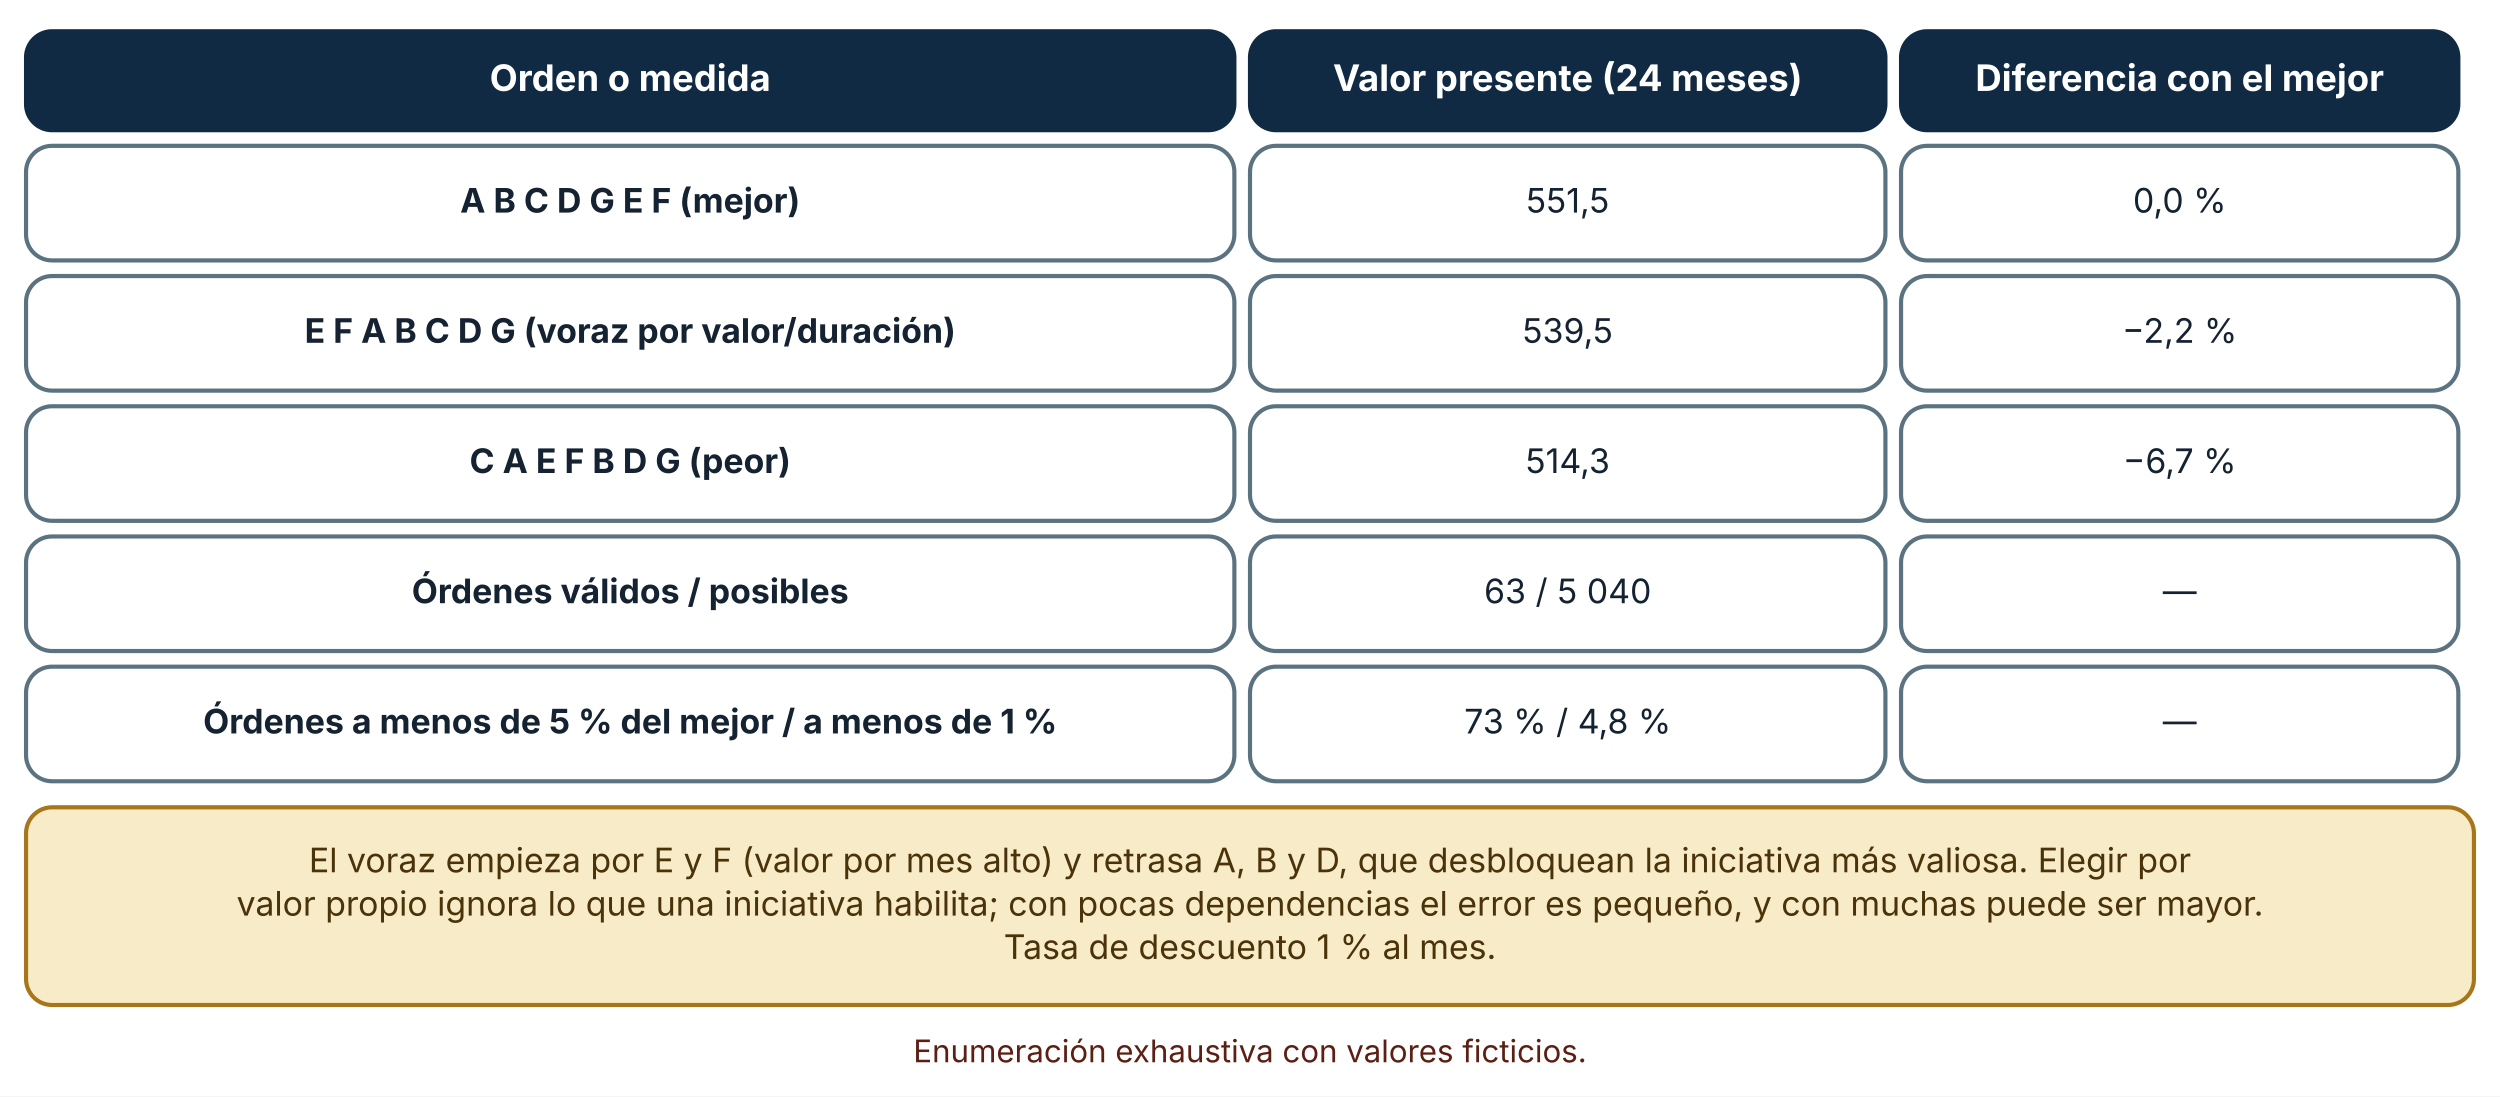
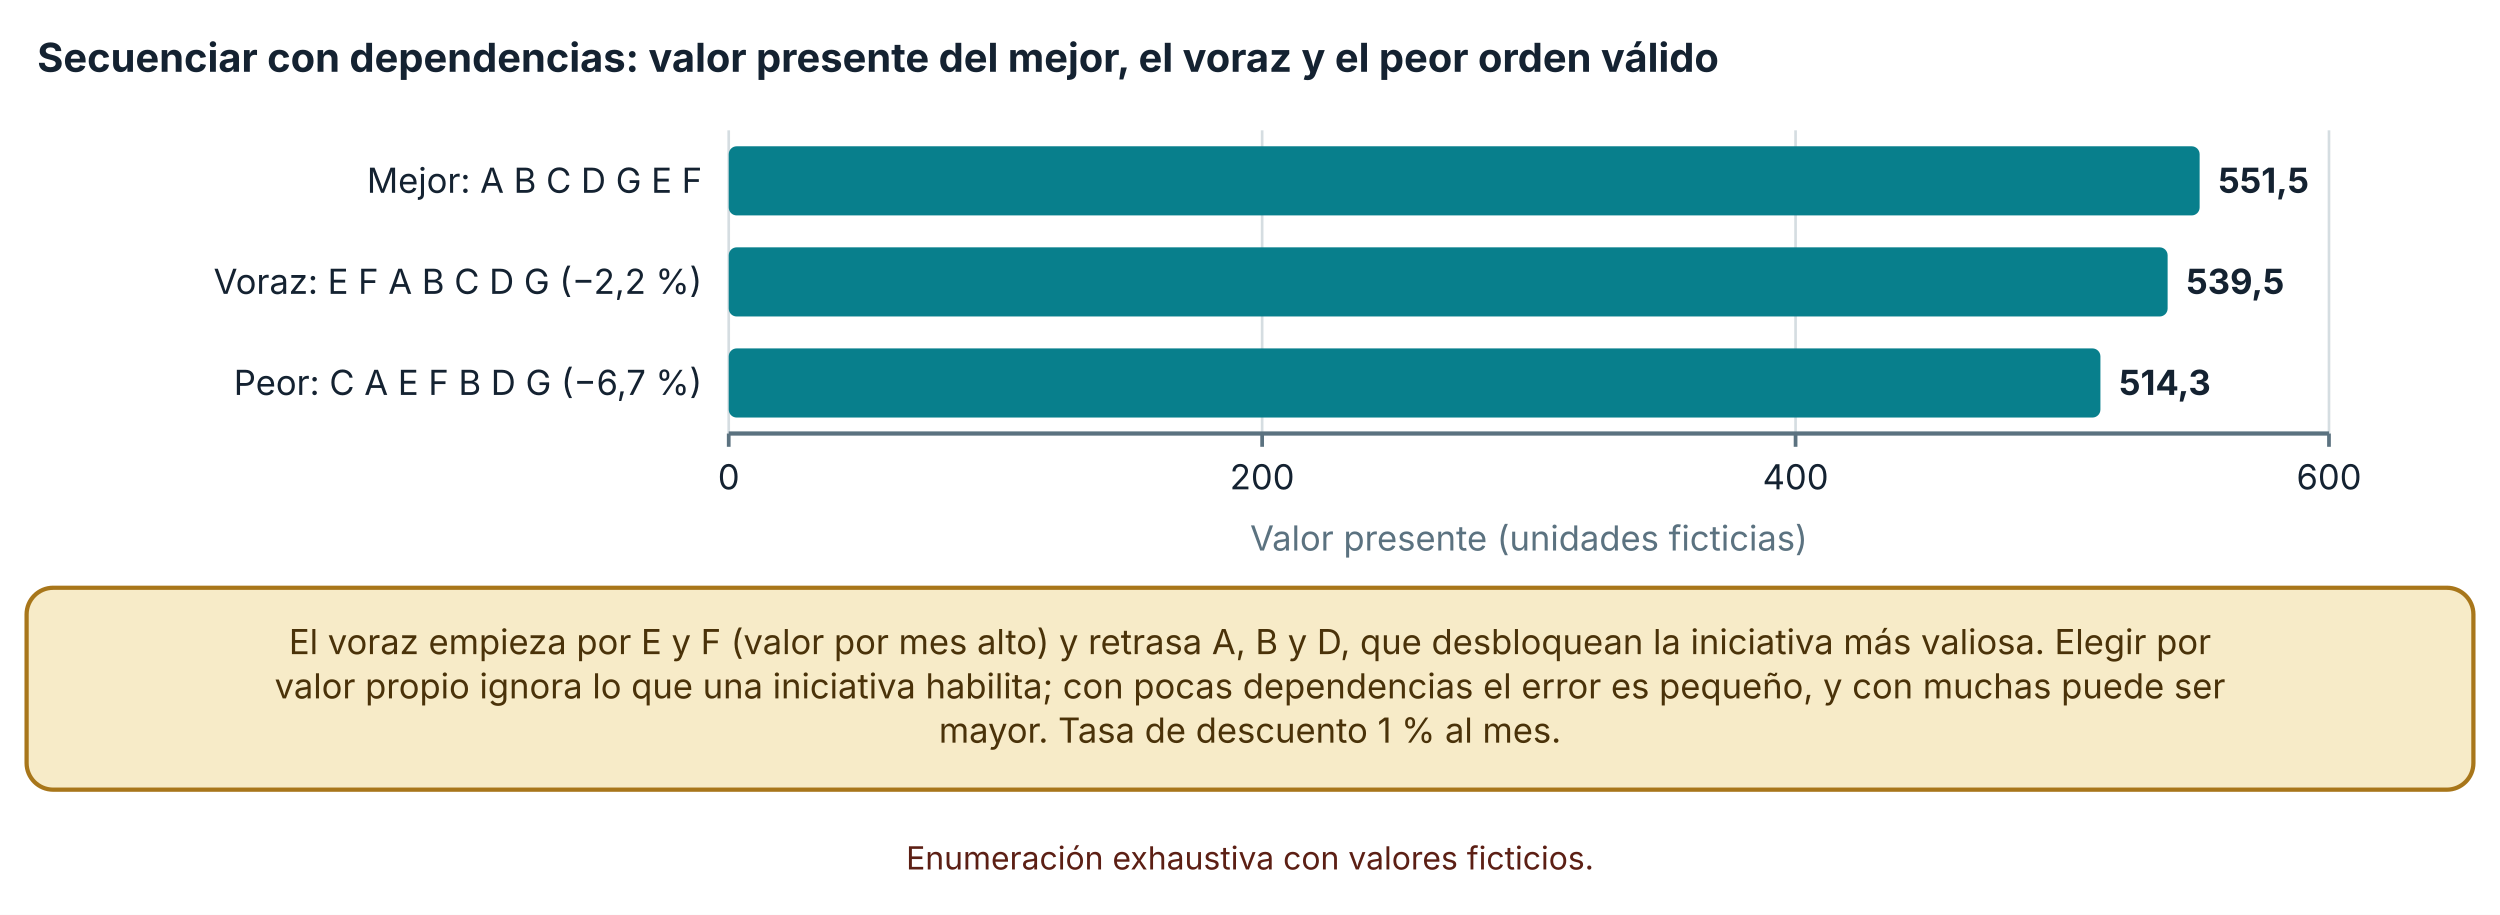
- <svg xmlns="http://www.w3.org/2000/svg" viewBox="0 0 960 421" width="960" height="421" role="img" aria-labelledby="t d" font-family="Inter, 'Segoe UI', system-ui, -apple-system, sans-serif">
+ <svg xmlns="http://www.w3.org/2000/svg" viewBox="0 0 940 344" width="940" height="344" role="img" aria-labelledby="t d" font-family="Inter, 'Segoe UI', system-ui, -apple-system, sans-serif">
  <defs>
    <marker id="arrow" viewBox="0 0 10 10" refX="9" refY="5" markerWidth="8" markerHeight="8" orient="auto-start-reverse">
      <path d="M0,0 L10,5 L0,10 z" fill="#32505f" />
    </marker>
    <marker id="arrow-coral" viewBox="0 0 10 10" refX="9" refY="5" markerWidth="8" markerHeight="8" orient="auto-start-reverse">
      <path d="M0,0 L10,5 L0,10 z" fill="#c0432f" />
    </marker>
  </defs>
-   <rect width="960" height="421" fill="#ffffff" />
-   <rect x="10" y="12" width="464" height="38" rx="10" fill="#102a43" stroke="#102a43" stroke-width="1.6" />
-   <text x="242" y="34.92" font-size="14" text-anchor="middle" font-weight="700" fill="#ffffff">
-     <tspan x="242" dy="0">Orden o medida</tspan>
+   <rect width="940" height="344" fill="#ffffff" />
+   <text x="14" y="27" font-size="15" text-anchor="start" font-weight="700" fill="#142231">
+     <tspan x="14" dy="0">Secuenciar con dependencias: valor presente del mejor, el voraz y el peor orden válido</tspan>
  </text>
-   <rect x="480" y="12" width="244" height="38" rx="10" fill="#102a43" stroke="#102a43" stroke-width="1.6" />
-   <text x="602" y="34.92" font-size="14" text-anchor="middle" font-weight="700" fill="#ffffff">
-     <tspan x="602" dy="0">Valor presente (24 meses)</tspan>
+   <line x1="274" y1="49" x2="274" y2="163" stroke="#d5dde1" stroke-width="1" />
+   <line x1="274" y1="163" x2="274" y2="168" stroke="#5b7280" stroke-width="1.4" />
+   <text x="274" y="184" font-size="13" text-anchor="middle" font-weight="400" fill="#142231">
+     <tspan x="274" dy="0">0</tspan>
  </text>
-   <rect x="730" y="12" width="214" height="38" rx="10" fill="#102a43" stroke="#102a43" stroke-width="1.6" />
-   <text x="837" y="34.92" font-size="14" text-anchor="middle" font-weight="700" fill="#ffffff">
-     <tspan x="837" dy="0">Diferencia con el mejor</tspan>
+   <line x1="474.567" y1="49" x2="474.567" y2="163" stroke="#d5dde1" stroke-width="1" />
+   <line x1="474.567" y1="163" x2="474.567" y2="168" stroke="#5b7280" stroke-width="1.4" />
+   <text x="474.567" y="184" font-size="13" text-anchor="middle" font-weight="400" fill="#142231">
+     <tspan x="474.567" dy="0">200</tspan>
  </text>
-   <rect x="10" y="56" width="464" height="44" rx="10" fill="#ffffff" stroke="#5b7280" stroke-width="1.6" />
-   <text x="242" y="81.64" font-size="13" text-anchor="middle" font-weight="700" fill="#142231">
-     <tspan x="242" dy="0">A B C D G E F (mejor)</tspan>
+   <line x1="675.133" y1="49" x2="675.133" y2="163" stroke="#d5dde1" stroke-width="1" />
+   <line x1="675.133" y1="163" x2="675.133" y2="168" stroke="#5b7280" stroke-width="1.4" />
+   <text x="675.133" y="184" font-size="13" text-anchor="middle" font-weight="400" fill="#142231">
+     <tspan x="675.133" dy="0">400</tspan>
  </text>
-   <rect x="480" y="56" width="244" height="44" rx="10" fill="#ffffff" stroke="#5b7280" stroke-width="1.6" />
-   <text x="602" y="81.64" font-size="13" text-anchor="middle" font-weight="400" fill="#142231">
-     <tspan x="602" dy="0">551,5</tspan>
+   <line x1="875.7" y1="49" x2="875.7" y2="163" stroke="#d5dde1" stroke-width="1" />
+   <line x1="875.7" y1="163" x2="875.7" y2="168" stroke="#5b7280" stroke-width="1.4" />
+   <text x="875.7" y="184" font-size="13" text-anchor="middle" font-weight="400" fill="#142231">
+     <tspan x="875.7" dy="0">600</tspan>
  </text>
-   <rect x="730" y="56" width="214" height="44" rx="10" fill="#ffffff" stroke="#5b7280" stroke-width="1.6" />
-   <text x="837" y="81.64" font-size="13" text-anchor="middle" font-weight="400" fill="#142231">
-     <tspan x="837" dy="0">0,0 %</tspan>
+   <line x1="274" y1="163" x2="875.7" y2="163" stroke="#5b7280" stroke-width="1.6" />
+   <text x="264" y="72.5" font-size="13" text-anchor="end" font-weight="400" fill="#142231">
+     <tspan x="264" dy="0">Mejor: A B C D G E F</tspan>
  </text>
-   <rect x="10" y="106" width="464" height="44" rx="10" fill="#ffffff" stroke="#5b7280" stroke-width="1.6" />
-   <text x="242" y="131.64" font-size="13" text-anchor="middle" font-weight="700" fill="#142231">
-     <tspan x="242" dy="0">E F A B C D G (voraz por valor/duración)</tspan>
+   <text x="264" y="110.5" font-size="13" text-anchor="end" font-weight="400" fill="#142231">
+     <tspan x="264" dy="0">Voraz: E F A B C D G (−2,2 %)</tspan>
  </text>
-   <rect x="480" y="106" width="244" height="44" rx="10" fill="#ffffff" stroke="#5b7280" stroke-width="1.6" />
-   <text x="602" y="131.64" font-size="13" text-anchor="middle" font-weight="400" fill="#142231">
-     <tspan x="602" dy="0">539,5</tspan>
+   <text x="264" y="148.5" font-size="13" text-anchor="end" font-weight="400" fill="#142231">
+     <tspan x="264" dy="0">Peor: C A E F B D G (−6,7 %)</tspan>
  </text>
-   <rect x="730" y="106" width="214" height="44" rx="10" fill="#ffffff" stroke="#5b7280" stroke-width="1.6" />
-   <text x="837" y="131.64" font-size="13" text-anchor="middle" font-weight="400" fill="#142231">
-     <tspan x="837" dy="0">−2,2 %</tspan>
+   <rect x="274" y="55" width="553.063" height="26" rx="3" fill="#087f8c" />
+   <text x="834.063" y="72.5" font-size="13" text-anchor="start" font-weight="700" fill="#142231">
+     <tspan x="834.063" dy="0">551,5</tspan>
  </text>
-   <rect x="10" y="156" width="464" height="44" rx="10" fill="#ffffff" stroke="#5b7280" stroke-width="1.6" />
-   <text x="242" y="181.64" font-size="13" text-anchor="middle" font-weight="700" fill="#142231">
-     <tspan x="242" dy="0">C A E F B D G (peor)</tspan>
+   <rect x="274" y="93" width="541.029" height="26" rx="3" fill="#087f8c" />
+   <text x="822.029" y="110.5" font-size="13" text-anchor="start" font-weight="700" fill="#142231">
+     <tspan x="822.029" dy="0">539,5</tspan>
  </text>
-   <rect x="480" y="156" width="244" height="44" rx="10" fill="#ffffff" stroke="#5b7280" stroke-width="1.6" />
-   <text x="602" y="181.64" font-size="13" text-anchor="middle" font-weight="400" fill="#142231">
-     <tspan x="602" dy="0">514,3</tspan>
+   <rect x="274" y="131" width="515.757" height="26" rx="3" fill="#087f8c" />
+   <text x="796.757" y="148.5" font-size="13" text-anchor="start" font-weight="700" fill="#142231">
+     <tspan x="796.757" dy="0">514,3</tspan>
  </text>
-   <rect x="730" y="156" width="214" height="44" rx="10" fill="#ffffff" stroke="#5b7280" stroke-width="1.6" />
-   <text x="837" y="181.64" font-size="13" text-anchor="middle" font-weight="400" fill="#142231">
-     <tspan x="837" dy="0">−6,7 %</tspan>
+   <text x="574.85" y="207" font-size="13" text-anchor="middle" font-weight="400" fill="#5b7280">
+     <tspan x="574.85" dy="0">Valor presente (unidades ficticias)</tspan>
  </text>
-   <rect x="10" y="206" width="464" height="44" rx="10" fill="#ffffff" stroke="#5b7280" stroke-width="1.6" />
-   <text x="242" y="231.64" font-size="13" text-anchor="middle" font-weight="700" fill="#142231">
-     <tspan x="242" dy="0">Órdenes válidos / posibles</tspan>
+   <rect x="10" y="221" width="920" height="75.92" rx="10" fill="#f7ebc8" stroke="#a8761a" stroke-width="1.6" />
+   <text x="470" y="245.96" font-size="13" text-anchor="middle" font-weight="400" fill="#4a3209">
+     <tspan x="470" dy="0">El voraz empieza por E y F (valor por mes alto) y retrasa A, B y D, que desbloquean la iniciativa más valiosa. Elegir por</tspan>
  </text>
-   <rect x="480" y="206" width="244" height="44" rx="10" fill="#ffffff" stroke="#5b7280" stroke-width="1.6" />
-   <text x="602" y="231.64" font-size="13" text-anchor="middle" font-weight="400" fill="#142231">
-     <tspan x="602" dy="0">63 / 5 040</tspan>
+   <text x="470" y="262.6" font-size="13" text-anchor="middle" font-weight="400" fill="#4a3209">
+     <tspan x="470" dy="0">valor propio ignora lo que una iniciativa habilita; con pocas dependencias el error es pequeño, y con muchas puede ser</tspan>
  </text>
-   <rect x="730" y="206" width="214" height="44" rx="10" fill="#ffffff" stroke="#5b7280" stroke-width="1.6" />
-   <text x="837" y="231.64" font-size="13" text-anchor="middle" font-weight="400" fill="#142231">
-     <tspan x="837" dy="0">—</tspan>
+   <text x="470" y="279.24" font-size="13" text-anchor="middle" font-weight="400" fill="#4a3209">
+     <tspan x="470" dy="0">mayor. Tasa de descuento 1 % al mes.</tspan>
  </text>
-   <rect x="10" y="256" width="464" height="44" rx="10" fill="#ffffff" stroke="#5b7280" stroke-width="1.6" />
-   <text x="242" y="281.64" font-size="13" text-anchor="middle" font-weight="700" fill="#142231">
-     <tspan x="242" dy="0">Órdenes a menos de 5 % del mejor / a menos de 1 %</tspan>
-   </text>
-   <rect x="480" y="256" width="244" height="44" rx="10" fill="#ffffff" stroke="#5b7280" stroke-width="1.6" />
-   <text x="602" y="281.64" font-size="13" text-anchor="middle" font-weight="400" fill="#142231">
-     <tspan x="602" dy="0">73 % / 4,8 %</tspan>
-   </text>
-   <rect x="730" y="256" width="214" height="44" rx="10" fill="#ffffff" stroke="#5b7280" stroke-width="1.6" />
-   <text x="837" y="281.64" font-size="13" text-anchor="middle" font-weight="400" fill="#142231">
-     <tspan x="837" dy="0">—</tspan>
-   </text>
-   <rect x="10" y="310" width="940" height="75.92" rx="10" fill="#f7ebc8" stroke="#a8761a" stroke-width="1.6" />
-   <text x="480" y="334.96" font-size="13" text-anchor="middle" font-weight="400" fill="#4a3209">
-     <tspan x="480" dy="0">El voraz empieza por E y F (valor por mes alto) y retrasa A, B y D, que desbloquean la iniciativa más valiosa. Elegir por</tspan>
-   </text>
-   <text x="480" y="351.6" font-size="13" text-anchor="middle" font-weight="400" fill="#4a3209">
-     <tspan x="480" dy="0">valor propio ignora lo que una iniciativa habilita; con pocas dependencias el error es pequeño, y con muchas puede ser mayor.</tspan>
-   </text>
-   <text x="480" y="368.24" font-size="13" text-anchor="middle" font-weight="400" fill="#4a3209">
-     <tspan x="480" dy="0">Tasa de descuento 1 % al mes.</tspan>
-   </text>
-   <text x="480" y="407.92" font-size="12" text-anchor="middle" font-weight="400" fill="#5c1f14">
-     <tspan x="480" dy="0">Enumeración exhaustiva con valores ficticios.</tspan>
+   <text x="470" y="326.92" font-size="12" text-anchor="middle" font-weight="400" fill="#5c1f14">
+     <tspan x="470" dy="0">Enumeración exhaustiva con valores ficticios.</tspan>
  </text>
</svg>
